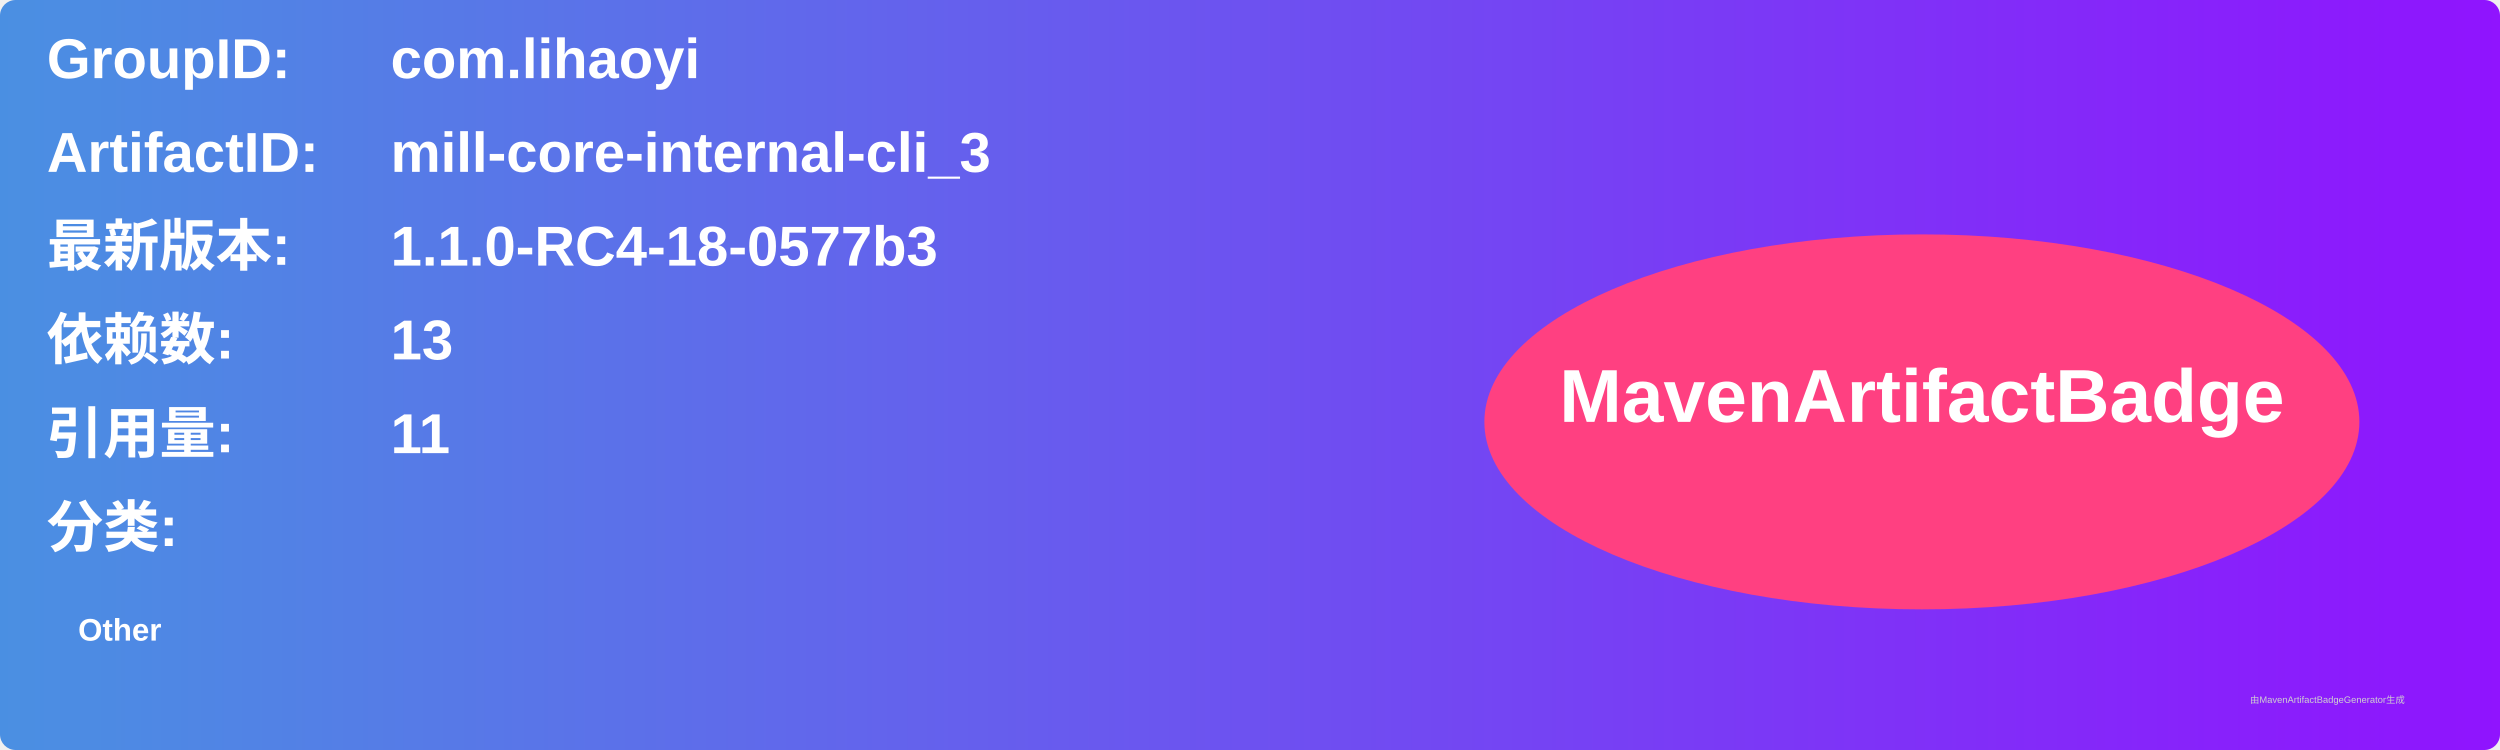
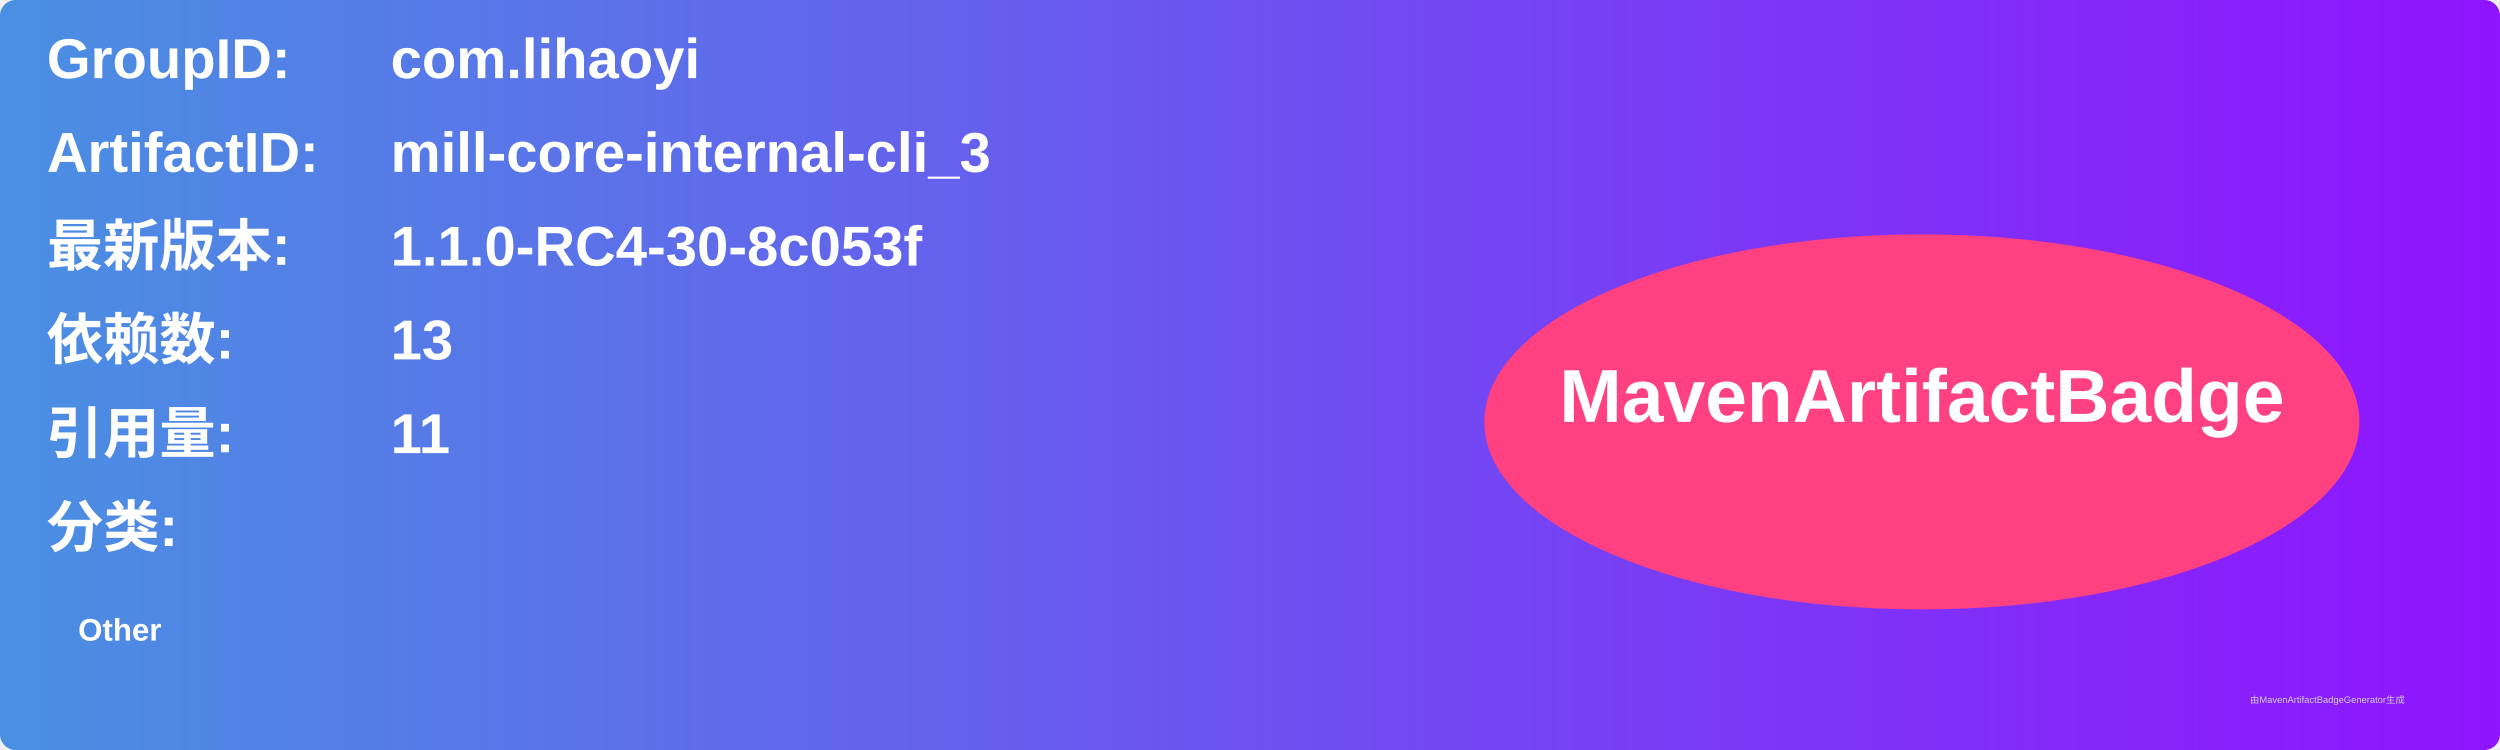
<svg xmlns="http://www.w3.org/2000/svg" width="800" height="240" viewBox="0 0 800 240">
  <linearGradient id="grad" x1="0%" y1="0%" x2="100%" y2="0%">
    <stop offset="0%" stop-color="#4a90e2" />
    <stop offset="100%" stop-color="#9013fe" />
  </linearGradient>
  <rect width="100%" height="100%" rx="5" ry="5" fill="url(#grad)" />
  <g transform="translate(15, 15)">
    <text x="0" y="10" font-family="Arial" font-size="18" fill="white" font-weight="bold" width="260">GroupID:</text>
    <text x="110" y="10" font-family="Arial" font-size="18" fill="white" font-weight="bold" width="460">com.lihaoyi</text>
    <text x="0" y="40" font-family="Arial" font-size="18" fill="white" font-weight="bold" width="260">ArtifactID:</text>
    <text x="110" y="40" font-family="Arial" font-size="18" fill="white" font-weight="bold" width="460">mill-core-internal-cli_3</text>
    <text x="0" y="70" font-family="Arial" font-size="18" fill="white" font-weight="bold">最新版本:</text>
    <text x="110" y="70" font-family="Arial" font-size="18" fill="white" font-weight="bold">
-       <tspan font-weight="bold">1.1.0-RC4-18-0577b3</tspan>
+       <tspan font-weight="bold">1.1.0-RC4-30-8c053f</tspan>
    </text>
    <text x="0" y="100" font-family="Arial" font-size="18" fill="white" font-weight="bold">依赖数: </text>
    <text x="110" y="100" font-family="Arial" font-size="18" fill="white">
      <tspan font-weight="bold">13</tspan>
    </text>
    <text x="0" y="130" font-family="Arial" font-size="18" fill="white" font-weight="bold">引用量: </text>
    <text x="110" y="130" font-family="Arial" font-size="18" fill="white">
      <tspan font-weight="bold">11</tspan>
    </text>
    <text x="0" y="160" font-family="Arial" font-size="18" fill="white" font-weight="bold">分类:</text>
    <text x="10" y="190" font-family="Arial" font-size="10" fill="white">
      <tspan font-weight="bold">Other</tspan>
    </text>
    <ellipse cx="600" cy="120" rx="140" ry="60" fill="#ff4081" />
    <text x="600" y="120" text-anchor="middle" font-family="Arial" font-size="24" fill="white" font-weight="bold">MavenArtifactBadge</text>
  </g>
  <text x="720" y="225" font-family="Arial" font-size="3" fill="#d0d0d0">由MavenArtifactBadgeGenerator生成</text>
</svg>
